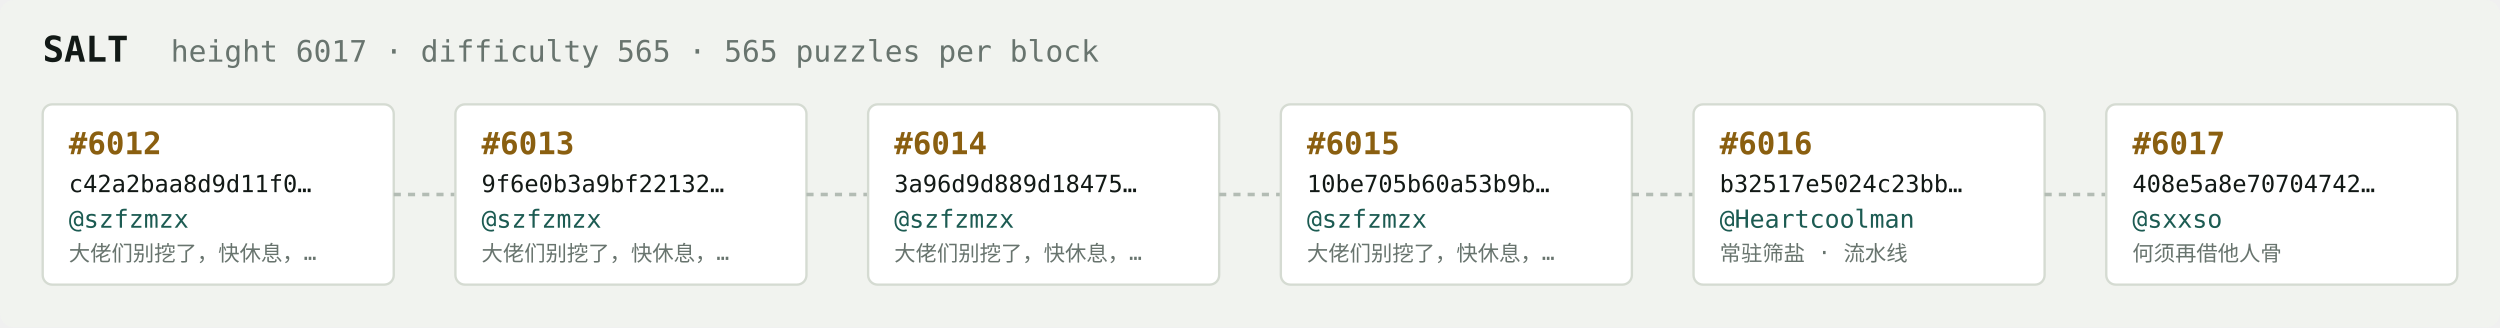
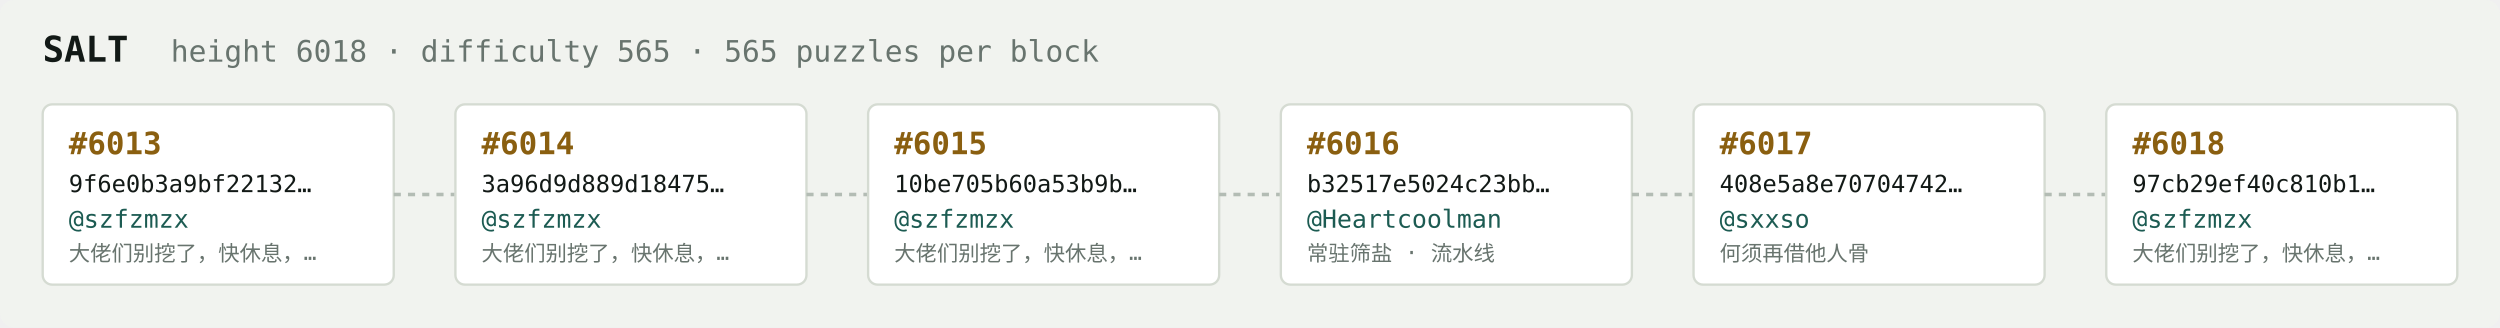
<svg xmlns="http://www.w3.org/2000/svg" width="1054" height="138" viewBox="0 0 1054 138" font-family="ui-monospace,SFMono-Regular,Menlo,monospace">
  <rect fill="#f1f3ef" width="1054" height="138" rx="6" />
  <text x="18" y="26" fill="#121916" font-size="15" font-weight="700">SALT</text>
-   <text x="72" y="26" fill="#68746e" font-size="12.5">height 6017 · difficulty 565 · 565 puzzles per block</text>
+   <text x="72" y="26" fill="#68746e" font-size="12.5">height 6018 · difficulty 565 · 565 puzzles per block</text>
  <rect x="18" y="44" width="148" height="76" rx="4" fill="#ffffff" stroke="#d5dbd2" stroke-width="1" />
-   <text x="29" y="65" fill="#8a5f10" font-size="13" font-weight="700">#6012</text>
-   <text x="29" y="81" fill="#121916" font-size="10">c42a2baa8d9d11f0…</text>
+   <text x="29" y="65" fill="#8a5f10" font-size="13" font-weight="700">#6013</text>
+   <text x="29" y="81" fill="#121916" font-size="10">9f6e0b3a9bf22132…</text>
  <text x="29" y="96" fill="#1c5b52" font-size="10.5">@szfzmzx</text>
  <text x="29" y="110" fill="#68746e" font-size="9">大佬们别挖了，快休息，…</text>
  <line x1="166" y1="82.0" x2="192" y2="82.0" stroke="#b3bcb4" stroke-width="1.5" stroke-dasharray="3 3" />
  <rect x="192" y="44" width="148" height="76" rx="4" fill="#ffffff" stroke="#d5dbd2" stroke-width="1" />
-   <text x="203" y="65" fill="#8a5f10" font-size="13" font-weight="700">#6013</text>
-   <text x="203" y="81" fill="#121916" font-size="10">9f6e0b3a9bf22132…</text>
+   <text x="203" y="65" fill="#8a5f10" font-size="13" font-weight="700">#6014</text>
+   <text x="203" y="81" fill="#121916" font-size="10">3a96d9d889d18475…</text>
  <text x="203" y="96" fill="#1c5b52" font-size="10.5">@szfzmzx</text>
  <text x="203" y="110" fill="#68746e" font-size="9">大佬们别挖了，快休息，…</text>
  <line x1="340" y1="82.0" x2="366" y2="82.0" stroke="#b3bcb4" stroke-width="1.5" stroke-dasharray="3 3" />
  <rect x="366" y="44" width="148" height="76" rx="4" fill="#ffffff" stroke="#d5dbd2" stroke-width="1" />
-   <text x="377" y="65" fill="#8a5f10" font-size="13" font-weight="700">#6014</text>
-   <text x="377" y="81" fill="#121916" font-size="10">3a96d9d889d18475…</text>
+   <text x="377" y="65" fill="#8a5f10" font-size="13" font-weight="700">#6015</text>
+   <text x="377" y="81" fill="#121916" font-size="10">10be705b60a53b9b…</text>
  <text x="377" y="96" fill="#1c5b52" font-size="10.5">@szfzmzx</text>
  <text x="377" y="110" fill="#68746e" font-size="9">大佬们别挖了，快休息，…</text>
  <line x1="514" y1="82.0" x2="540" y2="82.0" stroke="#b3bcb4" stroke-width="1.5" stroke-dasharray="3 3" />
  <rect x="540" y="44" width="148" height="76" rx="4" fill="#ffffff" stroke="#d5dbd2" stroke-width="1" />
-   <text x="551" y="65" fill="#8a5f10" font-size="13" font-weight="700">#6015</text>
-   <text x="551" y="81" fill="#121916" font-size="10">10be705b60a53b9b…</text>
-   <text x="551" y="96" fill="#1c5b52" font-size="10.5">@szfzmzx</text>
-   <text x="551" y="110" fill="#68746e" font-size="9">大佬们别挖了，快休息，…</text>
+   <text x="551" y="65" fill="#8a5f10" font-size="13" font-weight="700">#6016</text>
+   <text x="551" y="81" fill="#121916" font-size="10">b32517e5024c23bb…</text>
+   <text x="551" y="96" fill="#1c5b52" font-size="10.5">@Heartcoolman</text>
+   <text x="551" y="110" fill="#68746e" font-size="9">常驻筛盐 · 流水线</text>
  <line x1="688" y1="82.0" x2="714" y2="82.0" stroke="#b3bcb4" stroke-width="1.5" stroke-dasharray="3 3" />
  <rect x="714" y="44" width="148" height="76" rx="4" fill="#ffffff" stroke="#d5dbd2" stroke-width="1" />
-   <text x="725" y="65" fill="#8a5f10" font-size="13" font-weight="700">#6016</text>
-   <text x="725" y="81" fill="#121916" font-size="10">b32517e5024c23bb…</text>
-   <text x="725" y="96" fill="#1c5b52" font-size="10.5">@Heartcoolman</text>
-   <text x="725" y="110" fill="#68746e" font-size="9">常驻筛盐 · 流水线</text>
+   <text x="725" y="65" fill="#8a5f10" font-size="13" font-weight="700">#6017</text>
+   <text x="725" y="81" fill="#121916" font-size="10">408e5a8e70704742…</text>
+   <text x="725" y="96" fill="#1c5b52" font-size="10.5">@sxxso</text>
+   <text x="725" y="110" fill="#68746e" font-size="9">何须再借他人骨</text>
  <line x1="862" y1="82.0" x2="888" y2="82.0" stroke="#b3bcb4" stroke-width="1.5" stroke-dasharray="3 3" />
  <rect x="888" y="44" width="148" height="76" rx="4" fill="#ffffff" stroke="#d5dbd2" stroke-width="1" />
-   <text x="899" y="65" fill="#8a5f10" font-size="13" font-weight="700">#6017</text>
-   <text x="899" y="81" fill="#121916" font-size="10">408e5a8e70704742…</text>
-   <text x="899" y="96" fill="#1c5b52" font-size="10.5">@sxxso</text>
-   <text x="899" y="110" fill="#68746e" font-size="9">何须再借他人骨</text>
+   <text x="899" y="65" fill="#8a5f10" font-size="13" font-weight="700">#6018</text>
+   <text x="899" y="81" fill="#121916" font-size="10">97cb29ef40c810b1…</text>
+   <text x="899" y="96" fill="#1c5b52" font-size="10.5">@szfzmzx</text>
+   <text x="899" y="110" fill="#68746e" font-size="9">大佬们别挖了，快休息，…</text>
</svg>
